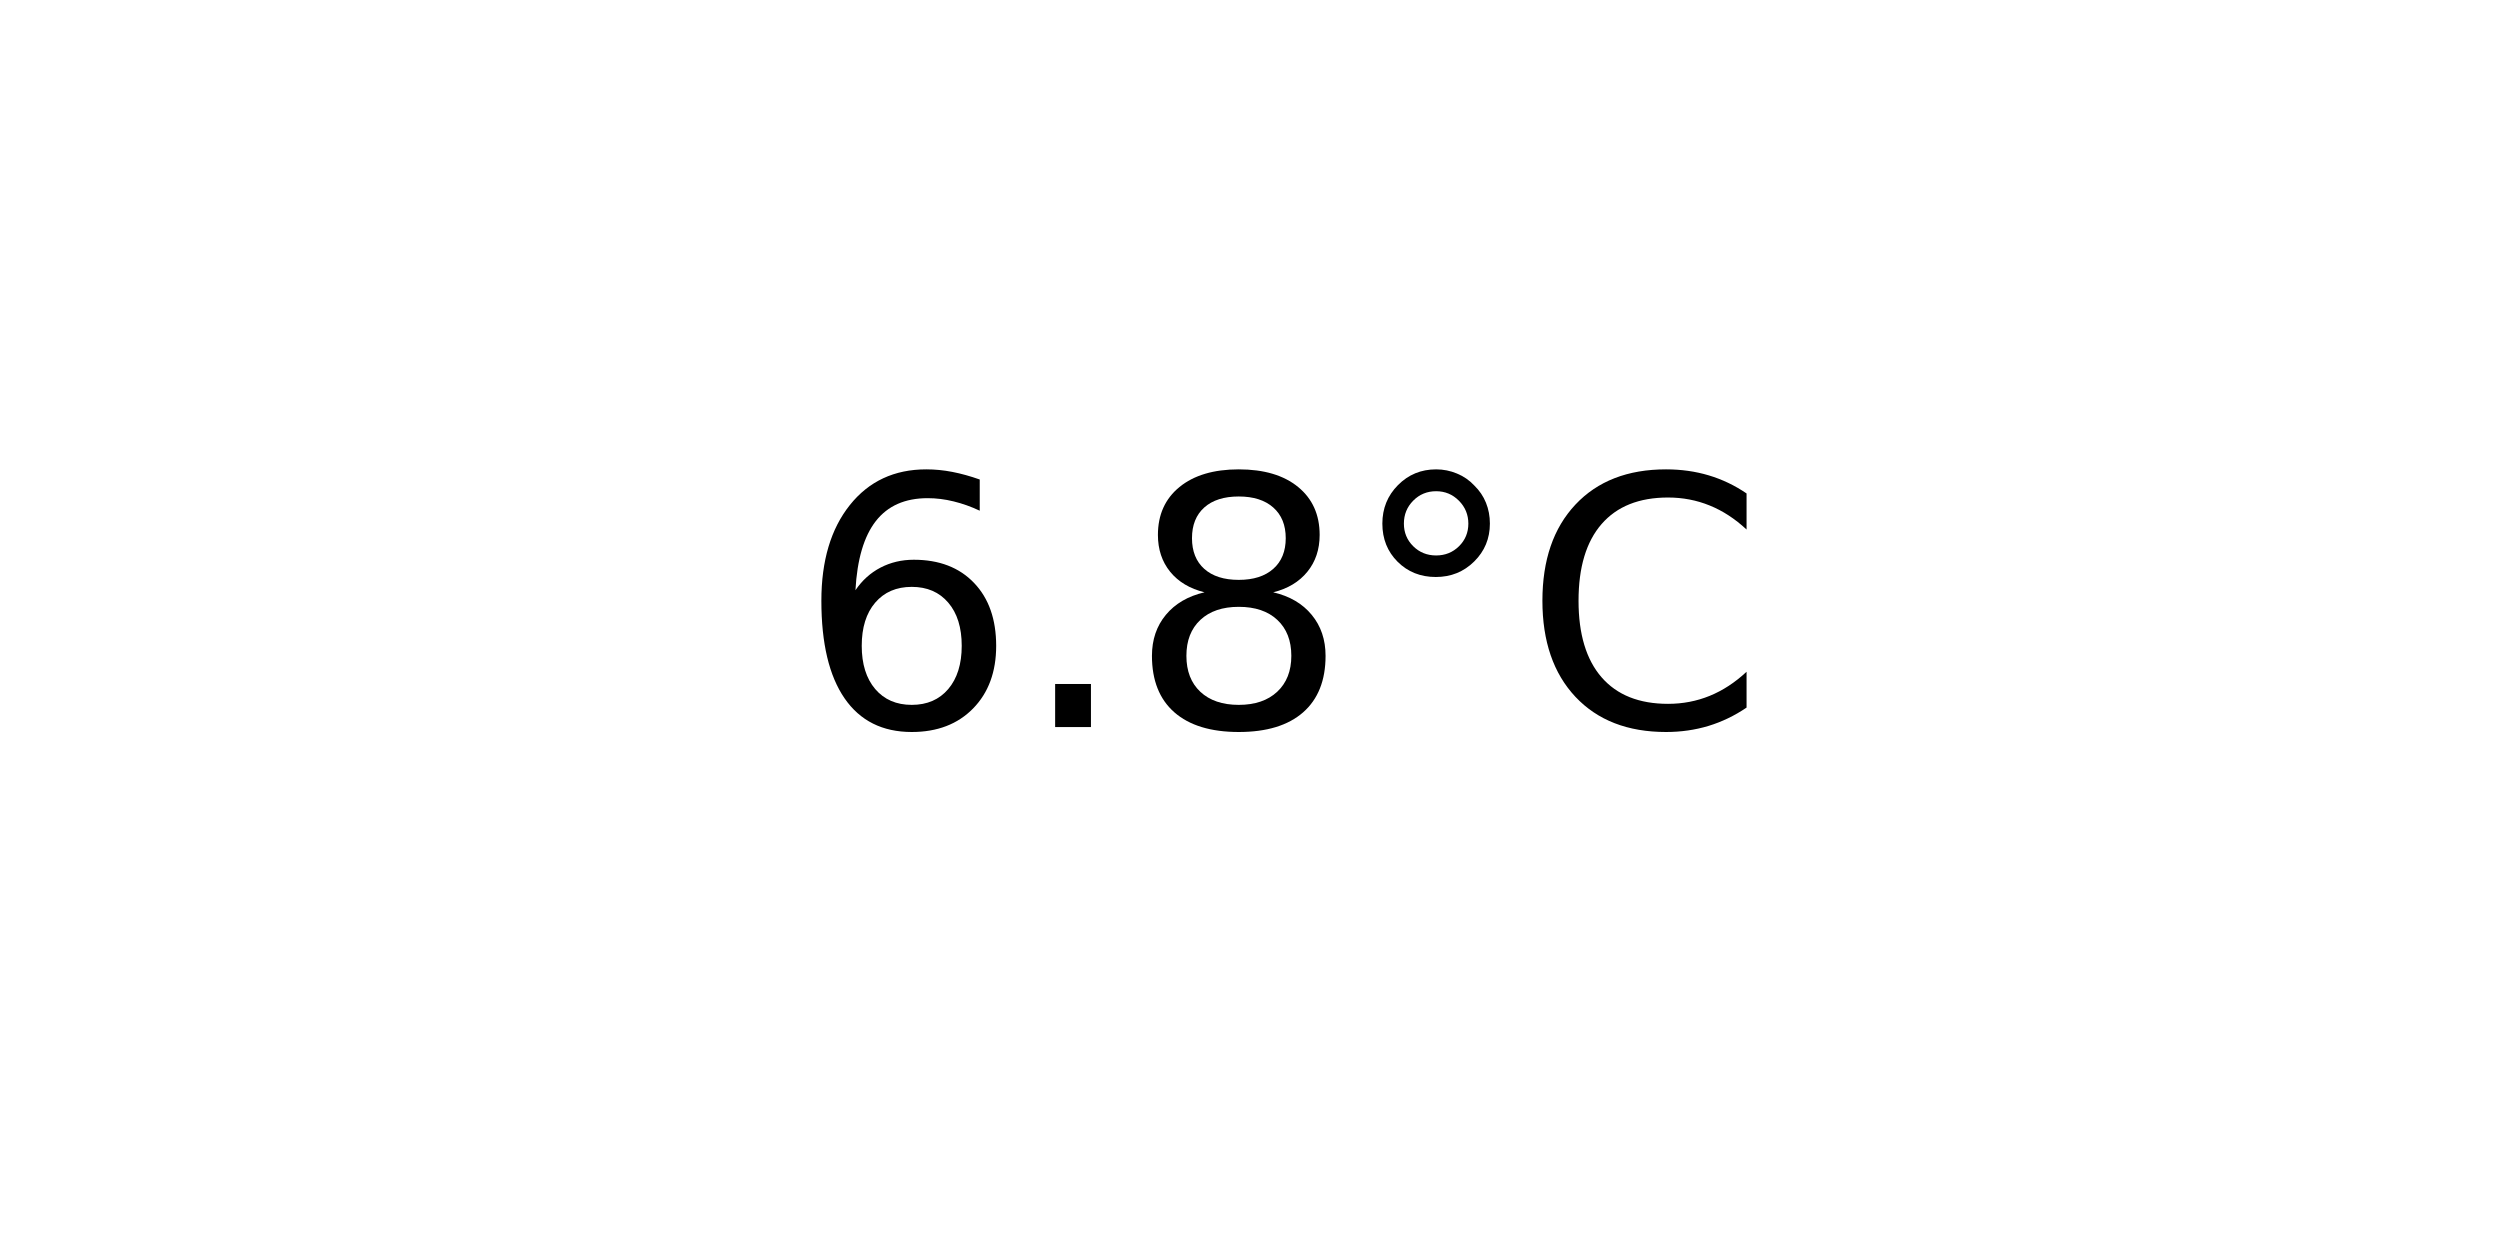
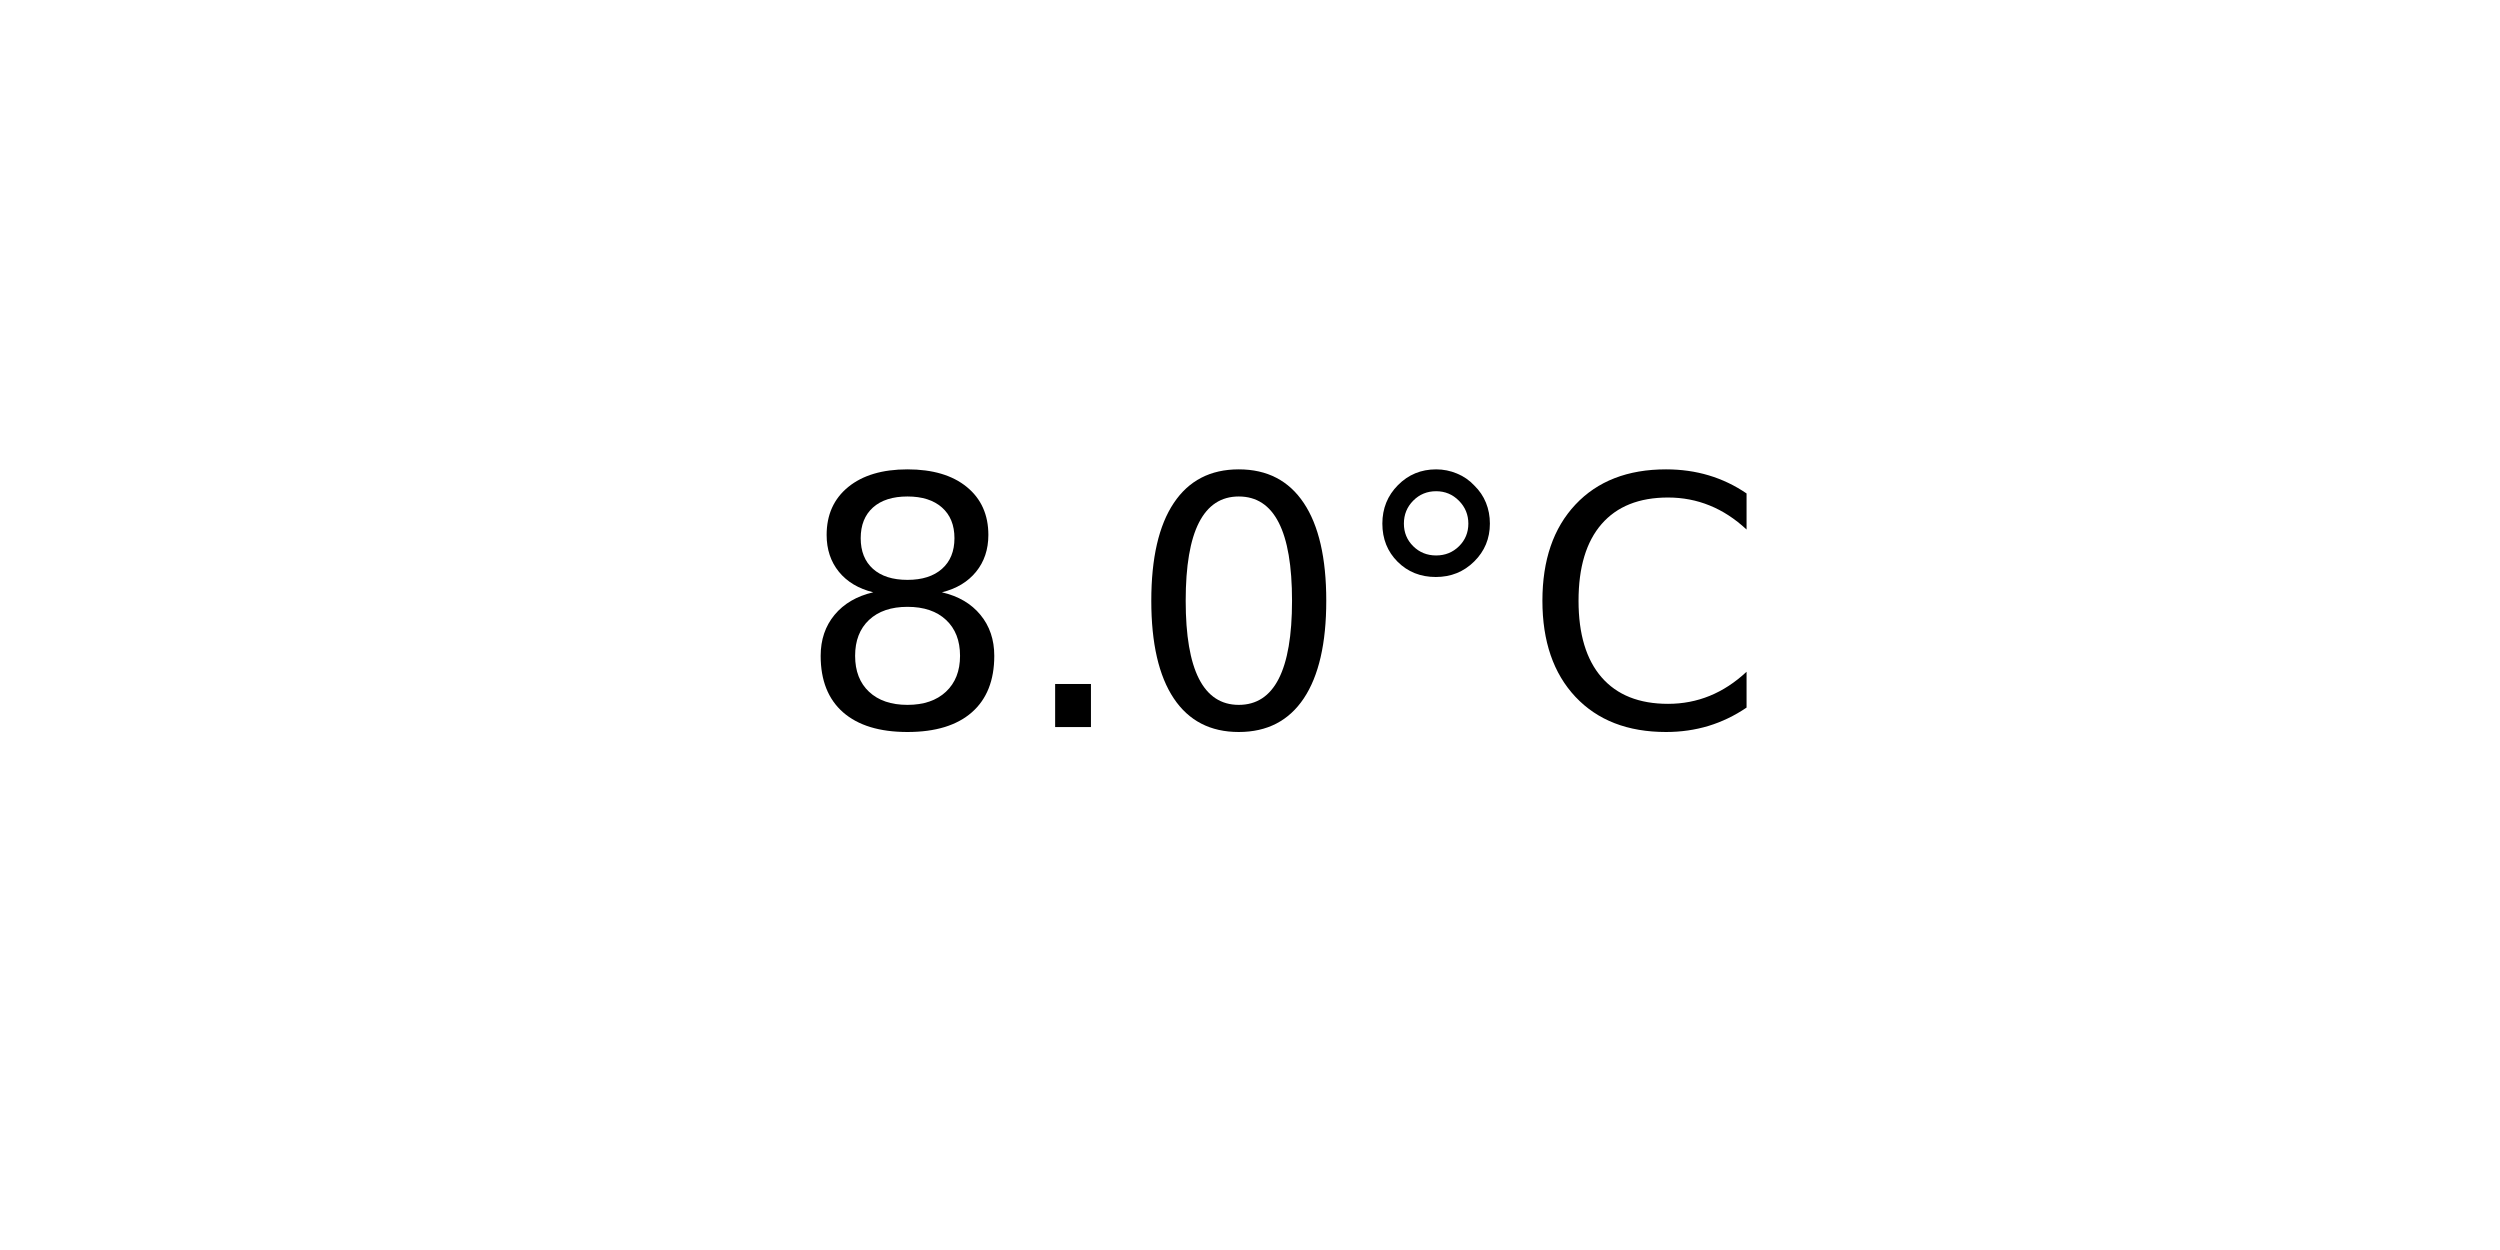
<svg xmlns="http://www.w3.org/2000/svg" xmlns:xlink="http://www.w3.org/1999/xlink" width="72pt" height="36pt" viewBox="0 0 72 36" version="1.1">
  <defs>
    <style type="text/css">*{stroke-linejoin: round; stroke-linecap: butt}</style>
  </defs>
  <g id="figure_1">
    <g id="axes_1">
      <g id="text_1">
        <g transform="translate(22.95703 20.93937) scale(0.1 -0.1)">
          <defs>
-             <path id="DejaVuSans-36" d="M 2113 2584  Q 1688 2584 1439 2293  Q 1191 2003 1191 1497  Q 1191 994 1439 701  Q 1688 409 2113 409  Q 2538 409 2786 701  Q 3034 994 3034 1497  Q 3034 2003 2786 2293  Q 2538 2584 2113 2584  z M 3366 4563  L 3366 3988  Q 3128 4100 2886 4159  Q 2644 4219 2406 4219  Q 1781 4219 1451 3797  Q 1122 3375 1075 2522  Q 1259 2794 1537 2939  Q 1816 3084 2150 3084  Q 2853 3084 3261 2657  Q 3669 2231 3669 1497  Q 3669 778 3244 343  Q 2819 -91 2113 -91  Q 1303 -91 875 529  Q 447 1150 447 2328  Q 447 3434 972 4092  Q 1497 4750 2381 4750  Q 2619 4750 2861 4703  Q 3103 4656 3366 4563  z " transform="scale(0.015625)" />
+             <path id="DejaVuSans-38" d="M 2034 2216  Q 1584 2216 1326 1975  Q 1069 1734 1069 1313  Q 1069 891 1326 650  Q 1584 409 2034 409  Q 2484 409 2743 651  Q 3003 894 3003 1313  Q 3003 1734 2745 1975  Q 2488 2216 2034 2216  z M 1403 2484  Q 997 2584 770 2862  Q 544 3141 544 3541  Q 544 4100 942 4425  Q 1341 4750 2034 4750  Q 2731 4750 3128 4425  Q 3525 4100 3525 3541  Q 3525 3141 3298 2862  Q 3072 2584 2669 2484  Q 3125 2378 3379 2068  Q 3634 1759 3634 1313  Q 3634 634 3220 271  Q 2806 -91 2034 -91  Q 1263 -91 848 271  Q 434 634 434 1313  Q 434 1759 690 2068  Q 947 2378 1403 2484  z M 1172 3481  Q 1172 3119 1398 2916  Q 1625 2713 2034 2713  Q 2441 2713 2670 2916  Q 2900 3119 2900 3481  Q 2900 3844 2670 4047  Q 2441 4250 2034 4250  Q 1625 4250 1398 4047  Q 1172 3844 1172 3481  z " transform="scale(0.015625)" />
            <path id="DejaVuSans-2e" d="M 684 794  L 1344 794  L 1344 0  L 684 0  L 684 794  z " transform="scale(0.015625)" />
-             <path id="DejaVuSans-38" d="M 2034 2216  Q 1584 2216 1326 1975  Q 1069 1734 1069 1313  Q 1069 891 1326 650  Q 1584 409 2034 409  Q 2484 409 2743 651  Q 3003 894 3003 1313  Q 3003 1734 2745 1975  Q 2488 2216 2034 2216  z M 1403 2484  Q 997 2584 770 2862  Q 544 3141 544 3541  Q 544 4100 942 4425  Q 1341 4750 2034 4750  Q 2731 4750 3128 4425  Q 3525 4100 3525 3541  Q 3525 3141 3298 2862  Q 3072 2584 2669 2484  Q 3125 2378 3379 2068  Q 3634 1759 3634 1313  Q 3634 634 3220 271  Q 2806 -91 2034 -91  Q 1263 -91 848 271  Q 434 634 434 1313  Q 434 1759 690 2068  Q 947 2378 1403 2484  z M 1172 3481  Q 1172 3119 1398 2916  Q 1625 2713 2034 2713  Q 2441 2713 2670 2916  Q 2900 3119 2900 3481  Q 2900 3844 2670 4047  Q 2441 4250 2034 4250  Q 1625 4250 1398 4047  Q 1172 3844 1172 3481  z " transform="scale(0.015625)" />
+             <path id="DejaVuSans-30" d="M 2034 4250  Q 1547 4250 1301 3770  Q 1056 3291 1056 2328  Q 1056 1369 1301 889  Q 1547 409 2034 409  Q 2525 409 2770 889  Q 3016 1369 3016 2328  Q 3016 3291 2770 3770  Q 2525 4250 2034 4250  z M 2034 4750  Q 2819 4750 3233 4129  Q 3647 3509 3647 2328  Q 3647 1150 3233 529  Q 2819 -91 2034 -91  Q 1250 -91 836 529  Q 422 1150 422 2328  Q 422 3509 836 4129  Q 1250 4750 2034 4750  z " transform="scale(0.015625)" />
            <path id="DejaVuSans-b0" d="M 1600 4347  Q 1350 4347 1178 4173  Q 1006 4000 1006 3750  Q 1006 3503 1178 3333  Q 1350 3163 1600 3163  Q 1850 3163 2022 3333  Q 2194 3503 2194 3750  Q 2194 3997 2020 4172  Q 1847 4347 1600 4347  z M 1600 4750  Q 1800 4750 1984 4673  Q 2169 4597 2303 4453  Q 2447 4313 2519 4134  Q 2591 3956 2591 3750  Q 2591 3338 2302 3052  Q 2013 2766 1594 2766  Q 1172 2766 890 3047  Q 609 3328 609 3750  Q 609 4169 896 4459  Q 1184 4750 1600 4750  z " transform="scale(0.015625)" />
            <path id="DejaVuSans-43" d="M 4122 4306  L 4122 3641  Q 3803 3938 3442 4084  Q 3081 4231 2675 4231  Q 1875 4231 1450 3742  Q 1025 3253 1025 2328  Q 1025 1406 1450 917  Q 1875 428 2675 428  Q 3081 428 3442 575  Q 3803 722 4122 1019  L 4122 359  Q 3791 134 3420 21  Q 3050 -91 2638 -91  Q 1578 -91 968 557  Q 359 1206 359 2328  Q 359 3453 968 4101  Q 1578 4750 2638 4750  Q 3056 4750 3426 4639  Q 3797 4528 4122 4306  z " transform="scale(0.015625)" />
          </defs>
-           <use xlink:href="#DejaVuSans-36" />
+           <use xlink:href="#DejaVuSans-38" />
          <use xlink:href="#DejaVuSans-2e" x="63.623" />
-           <use xlink:href="#DejaVuSans-38" x="95.41" />
+           <use xlink:href="#DejaVuSans-30" x="95.41" />
          <use xlink:href="#DejaVuSans-b0" x="159.033" />
          <use xlink:href="#DejaVuSans-43" x="209.033" />
        </g>
      </g>
    </g>
  </g>
</svg>
